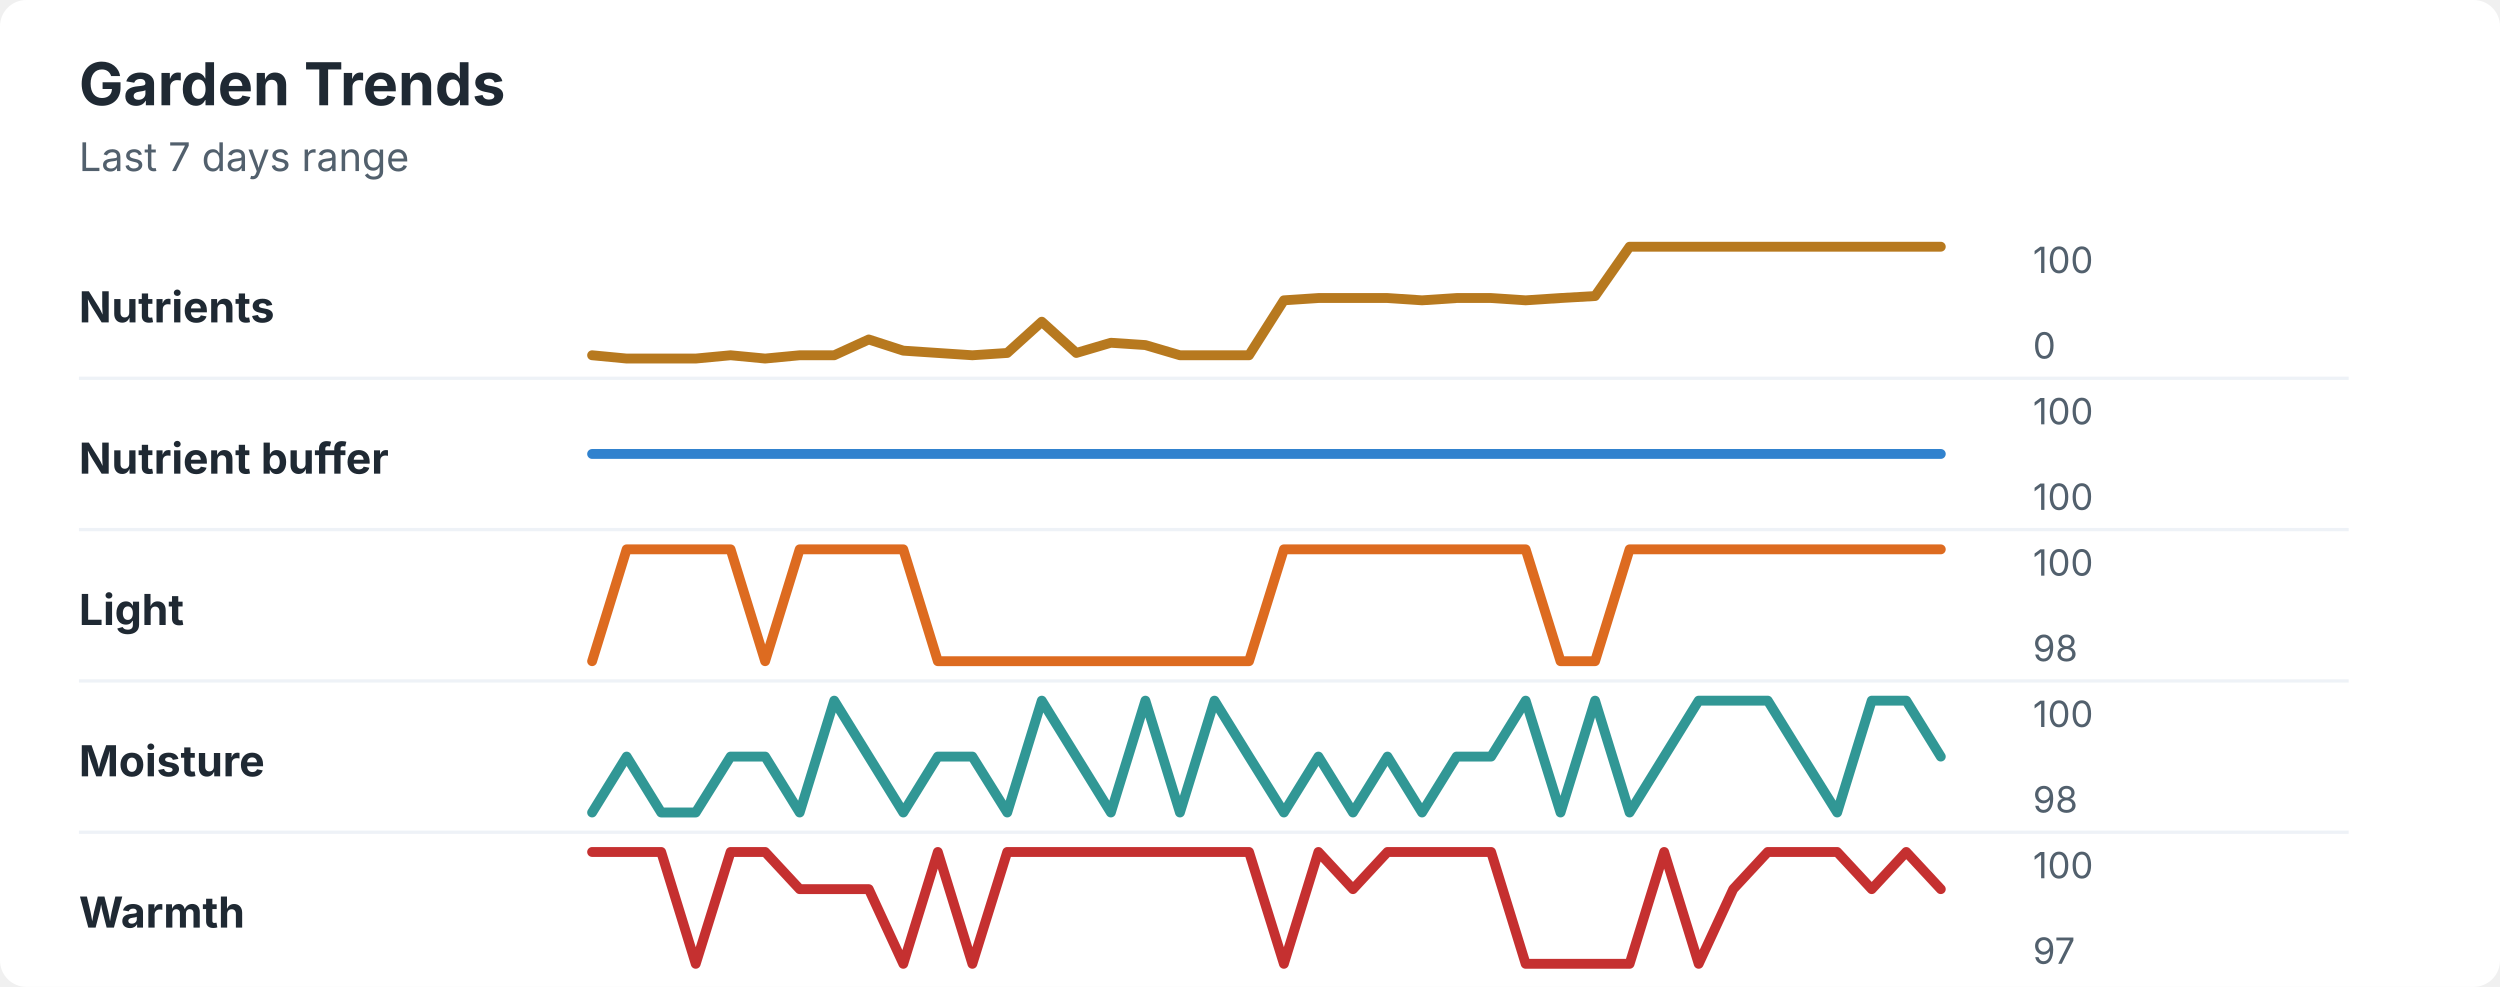
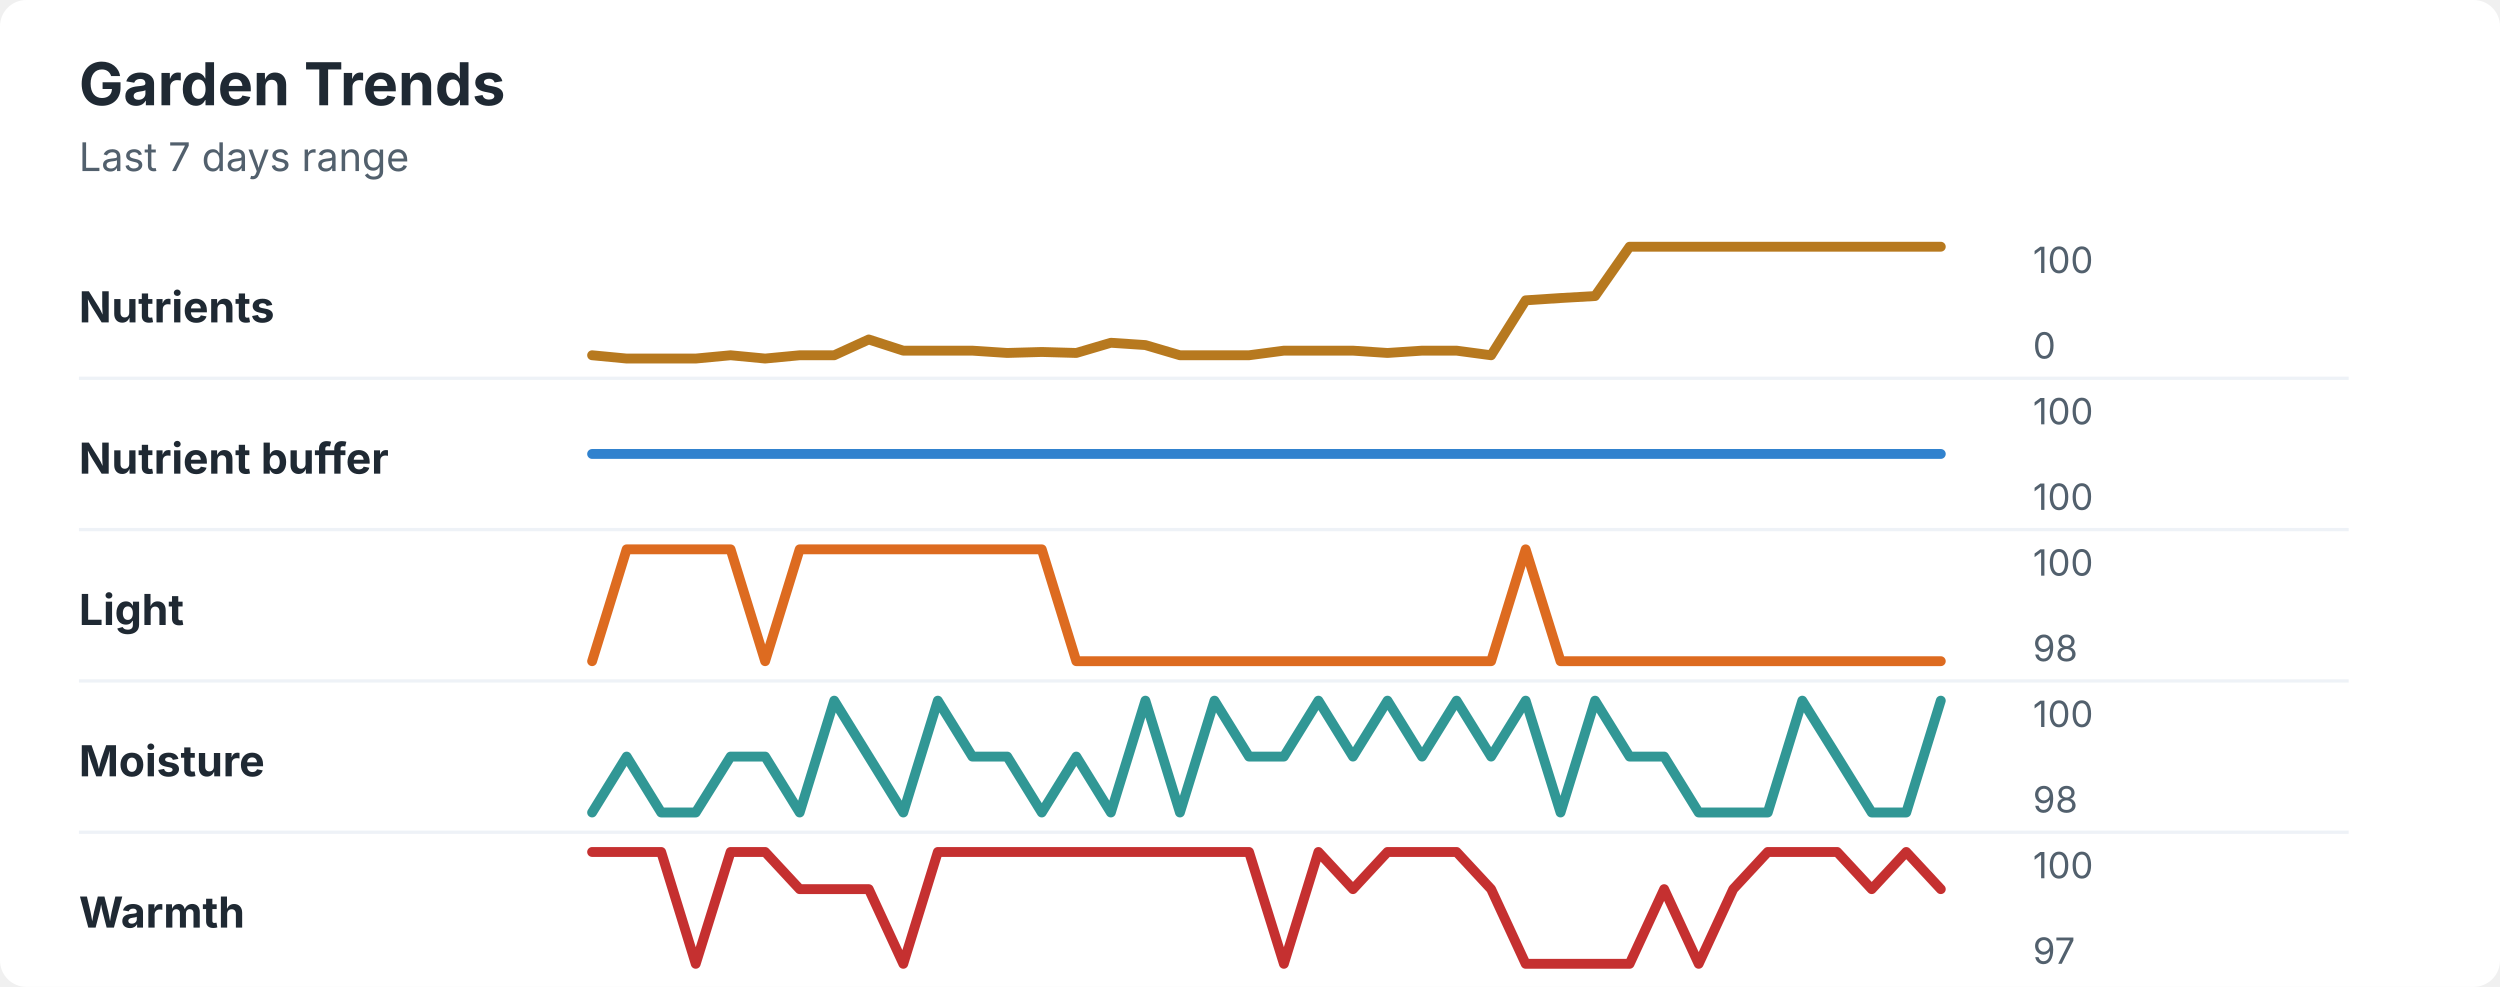
<svg xmlns="http://www.w3.org/2000/svg" width="760" height="300" viewBox="0 0 760 300" role="img" aria-labelledby="title desc">
  <rect width="760" height="300" rx="8" fill="#ffffff" />
  <style>
    text { font-family: -apple-system, BlinkMacSystemFont, "Segoe UI", sans-serif; }
    .title { font-size: 18px; font-weight: 700; fill: #1f2933; }
    .subtitle { font-size: 12px; fill: #52606d; }
    .label { font-size: 13px; font-weight: 650; fill: #1f2933; }
    .axis-value { font-size: 11px; fill: #52606d; }
    .separator { stroke: #eef2f7; stroke-width: 1; }
  </style>
  <text x="24" y="32" class="title">Garden Trends</text>
  <text x="24" y="52" class="subtitle">Last 7 days range</text>
  <text x="24" y="98" class="label">Nutrients</text>
-   <polyline points="180.0,108.0 190.5,109.0 201.0,109.0 211.5,109.0 222.1,108.0 232.6,109.0 243.1,108.0 253.6,108.0 264.1,103.2 274.6,106.6 285.1,107.3 295.6,108.0 306.2,107.3 316.7,97.8 327.2,107.3 337.7,104.2 348.2,104.9 358.7,108.0 369.2,108.0 379.7,108.0 390.3,91.3 400.8,90.6 411.3,90.6 421.8,90.6 432.3,91.3 442.8,90.6 453.3,90.6 463.8,91.3 474.4,90.6 484.9,90.0 495.4,75.0 505.9,75.0 516.4,75.0 526.9,75.0 537.4,75.0 547.9,75.0 558.5,75.0 569.0,75.0 579.5,75.0 590.0,75.0 " fill="none" stroke="#b7791f" stroke-width="3" stroke-linecap="round" stroke-linejoin="round" />
+   <polyline points="180.0,108.0 190.5,109.0 201.0,109.0 211.5,109.0 222.1,108.0 232.6,109.0 243.1,108.0 253.6,108.0 264.1,103.2 274.6,106.6 285.1,106.6 295.6,106.6 306.2,107.3 316.7,107.0 327.2,107.3 337.7,104.2 348.2,104.9 358.7,108.0 369.2,108.0 379.7,108.0 390.3,106.6 400.8,106.6 411.3,106.6 421.8,107.3 432.3,106.6 442.8,106.6 453.3,108.0 463.8,91.3 474.4,90.6 484.9,90.0 495.4,75.0 505.9,75.0 516.4,75.0 526.9,75.0 537.4,75.0 547.9,75.0 558.5,75.0 569.0,75.0 579.5,75.0 590.0,75.0 " fill="none" stroke="#b7791f" stroke-width="3" stroke-linecap="round" stroke-linejoin="round" />
  <text x="618" y="83" class="axis-value">100</text>
  <text x="618" y="109" class="axis-value">0</text>
  <line x1="24" y1="115.0" x2="714" y2="115.0" class="separator" />
  <text x="24" y="144" class="label">Nutrient buffer</text>
  <polyline points="180.0,138.0 190.5,138.0 201.0,138.0 211.5,138.0 222.1,138.0 232.6,138.0 243.1,138.0 253.6,138.0 264.1,138.0 274.6,138.0 285.1,138.0 295.6,138.0 306.2,138.0 316.7,138.0 327.2,138.0 337.7,138.0 348.2,138.0 358.7,138.0 369.2,138.0 379.7,138.0 390.3,138.0 400.8,138.0 411.3,138.0 421.8,138.0 432.3,138.0 442.8,138.0 453.3,138.0 463.8,138.0 474.4,138.0 484.9,138.0 495.4,138.0 505.9,138.0 516.4,138.0 526.9,138.0 537.4,138.0 547.9,138.0 558.5,138.0 569.0,138.0 579.5,138.0 590.0,138.0 " fill="none" stroke="#3182ce" stroke-width="3" stroke-linecap="round" stroke-linejoin="round" />
  <text x="618" y="129" class="axis-value">100</text>
  <text x="618" y="155" class="axis-value">100</text>
  <line x1="24" y1="161.0" x2="714" y2="161.0" class="separator" />
  <text x="24" y="190" class="label">Light</text>
-   <polyline points="180.0,201.0 190.5,167.0 201.0,167.0 211.5,167.0 222.1,167.0 232.6,201.0 243.1,167.0 253.6,167.0 264.1,167.0 274.6,167.0 285.1,201.0 295.6,201.0 306.2,201.0 316.7,201.0 327.2,201.0 337.7,201.0 348.2,201.0 358.7,201.0 369.2,201.0 379.7,201.0 390.3,167.0 400.8,167.0 411.3,167.0 421.8,167.0 432.3,167.0 442.8,167.0 453.3,167.0 463.8,167.0 474.4,201.0 484.9,201.0 495.4,167.0 505.9,167.0 516.4,167.0 526.9,167.0 537.4,167.0 547.9,167.0 558.5,167.0 569.0,167.0 579.5,167.0 590.0,167.0 " fill="none" stroke="#dd6b20" stroke-width="3" stroke-linecap="round" stroke-linejoin="round" />
+   <polyline points="180.0,201.0 190.5,167.0 201.0,167.0 211.5,167.0 222.1,167.0 232.6,201.0 243.1,167.0 253.6,167.0 264.1,167.0 274.6,167.0 285.1,167.0 295.6,167.0 306.2,167.0 316.7,167.0 327.2,201.0 337.7,201.0 348.2,201.0 358.7,201.0 369.2,201.0 379.7,201.0 390.3,201.0 400.8,201.0 411.3,201.0 421.8,201.0 432.3,201.0 442.8,201.0 453.3,201.0 463.8,167.0 474.4,201.0 484.9,201.0 495.4,201.0 505.9,201.0 516.4,201.0 526.9,201.0 537.4,201.0 547.9,201.0 558.5,201.0 569.0,201.0 579.5,201.0 590.0,201.0 " fill="none" stroke="#dd6b20" stroke-width="3" stroke-linecap="round" stroke-linejoin="round" />
  <text x="618" y="175" class="axis-value">100</text>
  <text x="618" y="201" class="axis-value">98</text>
  <line x1="24" y1="207.0" x2="714" y2="207.0" class="separator" />
  <text x="24" y="236" class="label">Moisture</text>
-   <polyline points="180.0,247.0 190.5,230.0 201.0,247.0 211.5,247.0 222.1,230.0 232.6,230.0 243.1,247.0 253.6,213.0 264.1,230.0 274.6,247.0 285.1,230.0 295.6,230.0 306.2,247.0 316.7,213.0 327.2,230.0 337.7,247.0 348.2,213.0 358.7,247.0 369.2,213.0 379.7,230.0 390.3,247.0 400.8,230.0 411.3,247.0 421.8,230.0 432.3,247.0 442.8,230.0 453.3,230.0 463.8,213.0 474.4,247.0 484.9,213.0 495.4,247.0 505.9,230.0 516.4,213.0 526.9,213.0 537.4,213.0 547.9,230.0 558.5,247.0 569.0,213.0 579.5,213.0 590.0,230.0 " fill="none" stroke="#319795" stroke-width="3" stroke-linecap="round" stroke-linejoin="round" />
+   <polyline points="180.0,247.0 190.5,230.0 201.0,247.0 211.5,247.0 222.1,230.0 232.6,230.0 243.1,247.0 253.6,213.0 264.1,230.0 274.6,247.0 285.1,213.0 295.6,230.0 306.2,230.0 316.7,247.0 327.2,230.0 337.7,247.0 348.2,213.0 358.7,247.0 369.2,213.0 379.7,230.0 390.3,230.0 400.8,213.0 411.3,230.0 421.8,213.0 432.3,230.0 442.8,213.0 453.3,230.0 463.8,213.0 474.4,247.0 484.9,213.0 495.4,230.0 505.9,230.0 516.4,247.0 526.9,247.0 537.4,247.0 547.9,213.0 558.5,230.0 569.0,247.0 579.5,247.0 590.0,213.0 " fill="none" stroke="#319795" stroke-width="3" stroke-linecap="round" stroke-linejoin="round" />
  <text x="618" y="221" class="axis-value">100</text>
  <text x="618" y="247" class="axis-value">98</text>
  <line x1="24" y1="253.0" x2="714" y2="253.0" class="separator" />
  <text x="24" y="282" class="label">Warmth</text>
-   <polyline points="180.0,259.0 190.5,259.0 201.0,259.0 211.5,293.0 222.1,259.0 232.6,259.0 243.1,270.3 253.6,270.3 264.1,270.3 274.6,293.0 285.1,259.0 295.6,293.0 306.2,259.0 316.7,259.0 327.2,259.0 337.7,259.0 348.2,259.0 358.7,259.0 369.2,259.0 379.7,259.0 390.3,293.0 400.8,259.0 411.3,270.3 421.8,259.0 432.3,259.0 442.8,259.0 453.3,259.0 463.8,293.0 474.4,293.0 484.9,293.0 495.4,293.0 505.9,259.0 516.4,293.0 526.9,270.3 537.4,259.0 547.9,259.0 558.5,259.0 569.0,270.3 579.5,259.0 590.0,270.3 " fill="none" stroke="#c53030" stroke-width="3" stroke-linecap="round" stroke-linejoin="round" />
+   <polyline points="180.0,259.0 190.5,259.0 201.0,259.0 211.5,293.0 222.1,259.0 232.6,259.0 243.1,270.3 253.6,270.3 264.1,270.3 274.6,293.0 285.1,259.0 295.6,259.0 306.2,259.0 316.7,259.0 327.2,259.0 337.7,259.0 348.2,259.0 358.7,259.0 369.2,259.0 379.7,259.0 390.3,293.0 400.8,259.0 411.3,270.3 421.8,259.0 432.3,259.0 442.8,259.0 453.3,270.3 463.8,293.0 474.4,293.0 484.9,293.0 495.4,293.0 505.9,270.3 516.4,293.0 526.9,270.3 537.4,259.0 547.9,259.0 558.5,259.0 569.0,270.3 579.5,259.0 590.0,270.3 " fill="none" stroke="#c53030" stroke-width="3" stroke-linecap="round" stroke-linejoin="round" />
  <text x="618" y="267" class="axis-value">100</text>
  <text x="618" y="293" class="axis-value">97</text>
</svg>
